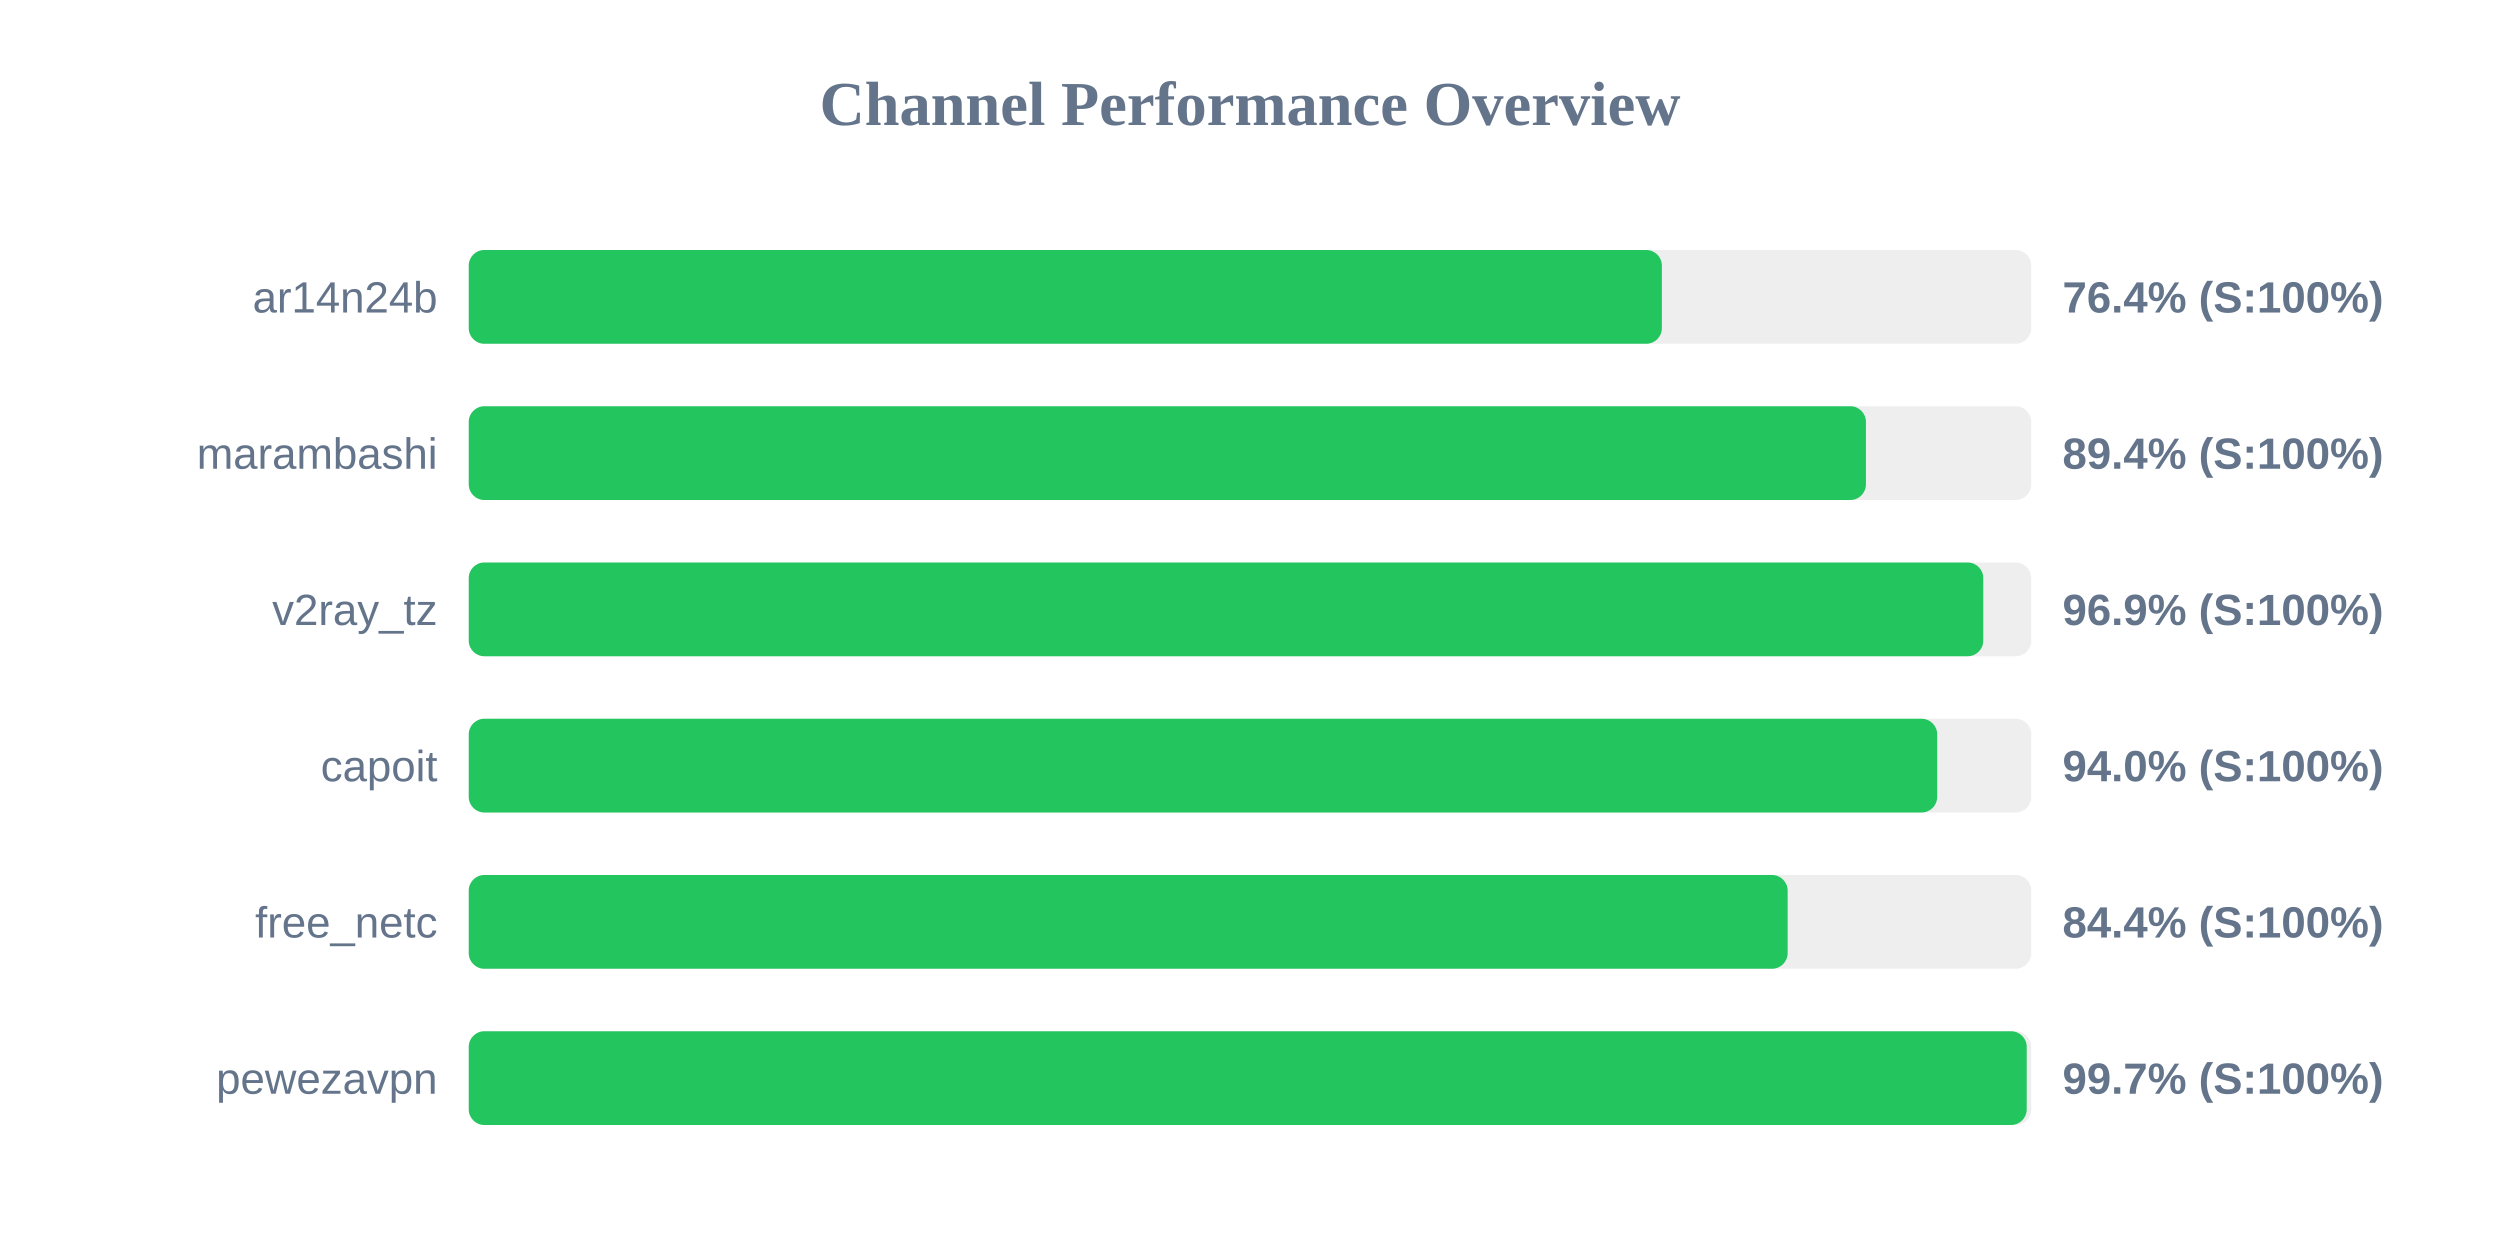
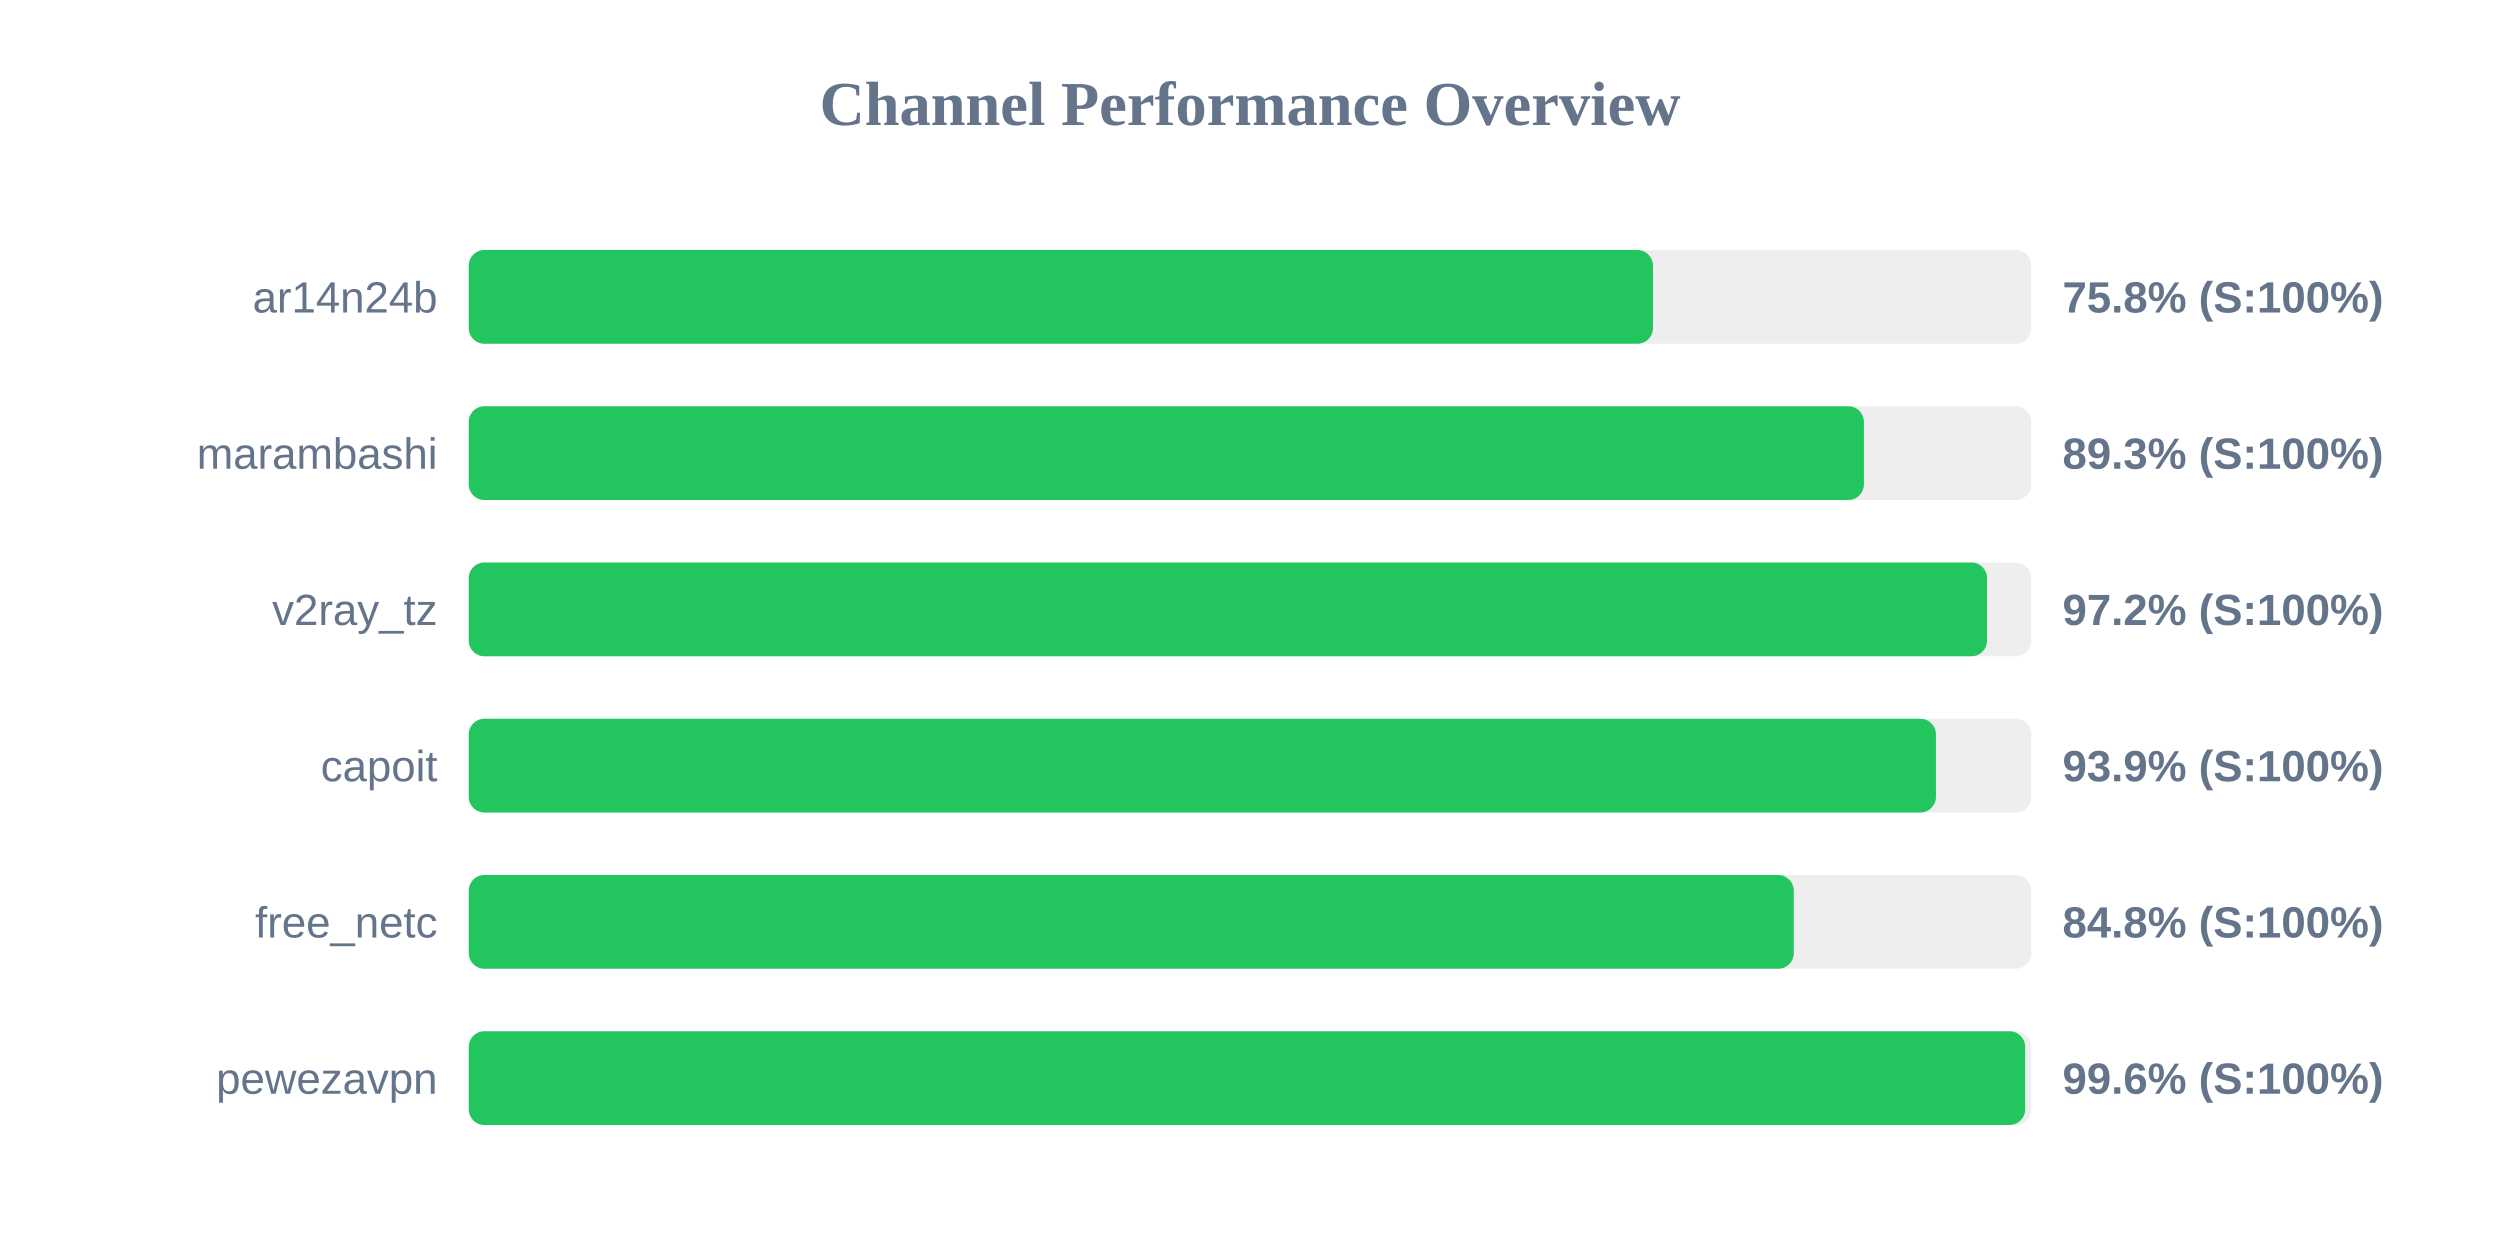
<svg xmlns="http://www.w3.org/2000/svg" width="800" height="400" version="1.1">
  <style>
        .row { font: 14px Arial; fill: #64748b; }
        .score { font: bold 14px Arial; fill: #64748b; }
    </style>
  <text x="400" y="40" text-anchor="middle" font-size="20px" font-weight="bold" fill="#64748b">Channel Performance Overview</text>
  <rect x="150" y="80" width="500" height="30" fill="#eee" rx="5" />
-   <rect x="150" y="80" width="381.8" height="30" fill="#22c55e" rx="5" />
+   <rect x="150" y="80" width="378.95" height="30" fill="#22c55e" rx="5" />
  <text x="140" y="100" text-anchor="end" class="row">ar14n24b</text>
-   <text x="660" y="100" text-anchor="start" class="score">76.4% (S:100%)</text>
+   <text x="660" y="100" text-anchor="start" class="score">75.8% (S:100%)</text>
  <rect x="150" y="130" width="500" height="30" fill="#eee" rx="5" />
-   <rect x="150" y="130" width="447.1" height="30" fill="#22c55e" rx="5" />
+   <rect x="150" y="130" width="446.45" height="30" fill="#22c55e" rx="5" />
  <text x="140" y="150" text-anchor="end" class="row">marambashi</text>
-   <text x="660" y="150" text-anchor="start" class="score">89.4% (S:100%)</text>
+   <text x="660" y="150" text-anchor="start" class="score">89.3% (S:100%)</text>
  <rect x="150" y="180" width="500" height="30" fill="#eee" rx="5" />
-   <rect x="150" y="180" width="484.65" height="30" fill="#22c55e" rx="5" />
+   <rect x="150" y="180" width="485.85" height="30" fill="#22c55e" rx="5" />
  <text x="140" y="200" text-anchor="end" class="row">v2ray_tz</text>
-   <text x="660" y="200" text-anchor="start" class="score">96.9% (S:100%)</text>
+   <text x="660" y="200" text-anchor="start" class="score">97.2% (S:100%)</text>
  <rect x="150" y="230" width="500" height="30" fill="#eee" rx="5" />
-   <rect x="150" y="230" width="469.9" height="30" fill="#22c55e" rx="5" />
+   <rect x="150" y="230" width="469.5" height="30" fill="#22c55e" rx="5" />
  <text x="140" y="250" text-anchor="end" class="row">capoit</text>
-   <text x="660" y="250" text-anchor="start" class="score">94.0% (S:100%)</text>
+   <text x="660" y="250" text-anchor="start" class="score">93.9% (S:100%)</text>
  <rect x="150" y="280" width="500" height="30" fill="#eee" rx="5" />
-   <rect x="150" y="280" width="422.05" height="30" fill="#22c55e" rx="5" />
+   <rect x="150" y="280" width="424.0" height="30" fill="#22c55e" rx="5" />
  <text x="140" y="300" text-anchor="end" class="row">free_netc</text>
-   <text x="660" y="300" text-anchor="start" class="score">84.4% (S:100%)</text>
+   <text x="660" y="300" text-anchor="start" class="score">84.8% (S:100%)</text>
  <rect x="150" y="330" width="500" height="30" fill="#eee" rx="5" />
-   <rect x="150" y="330" width="498.55" height="30" fill="#22c55e" rx="5" />
+   <rect x="150" y="330" width="498.05" height="30" fill="#22c55e" rx="5" />
  <text x="140" y="350" text-anchor="end" class="row">pewezavpn</text>
-   <text x="660" y="350" text-anchor="start" class="score">99.7% (S:100%)</text>
+   <text x="660" y="350" text-anchor="start" class="score">99.6% (S:100%)</text>
</svg>
